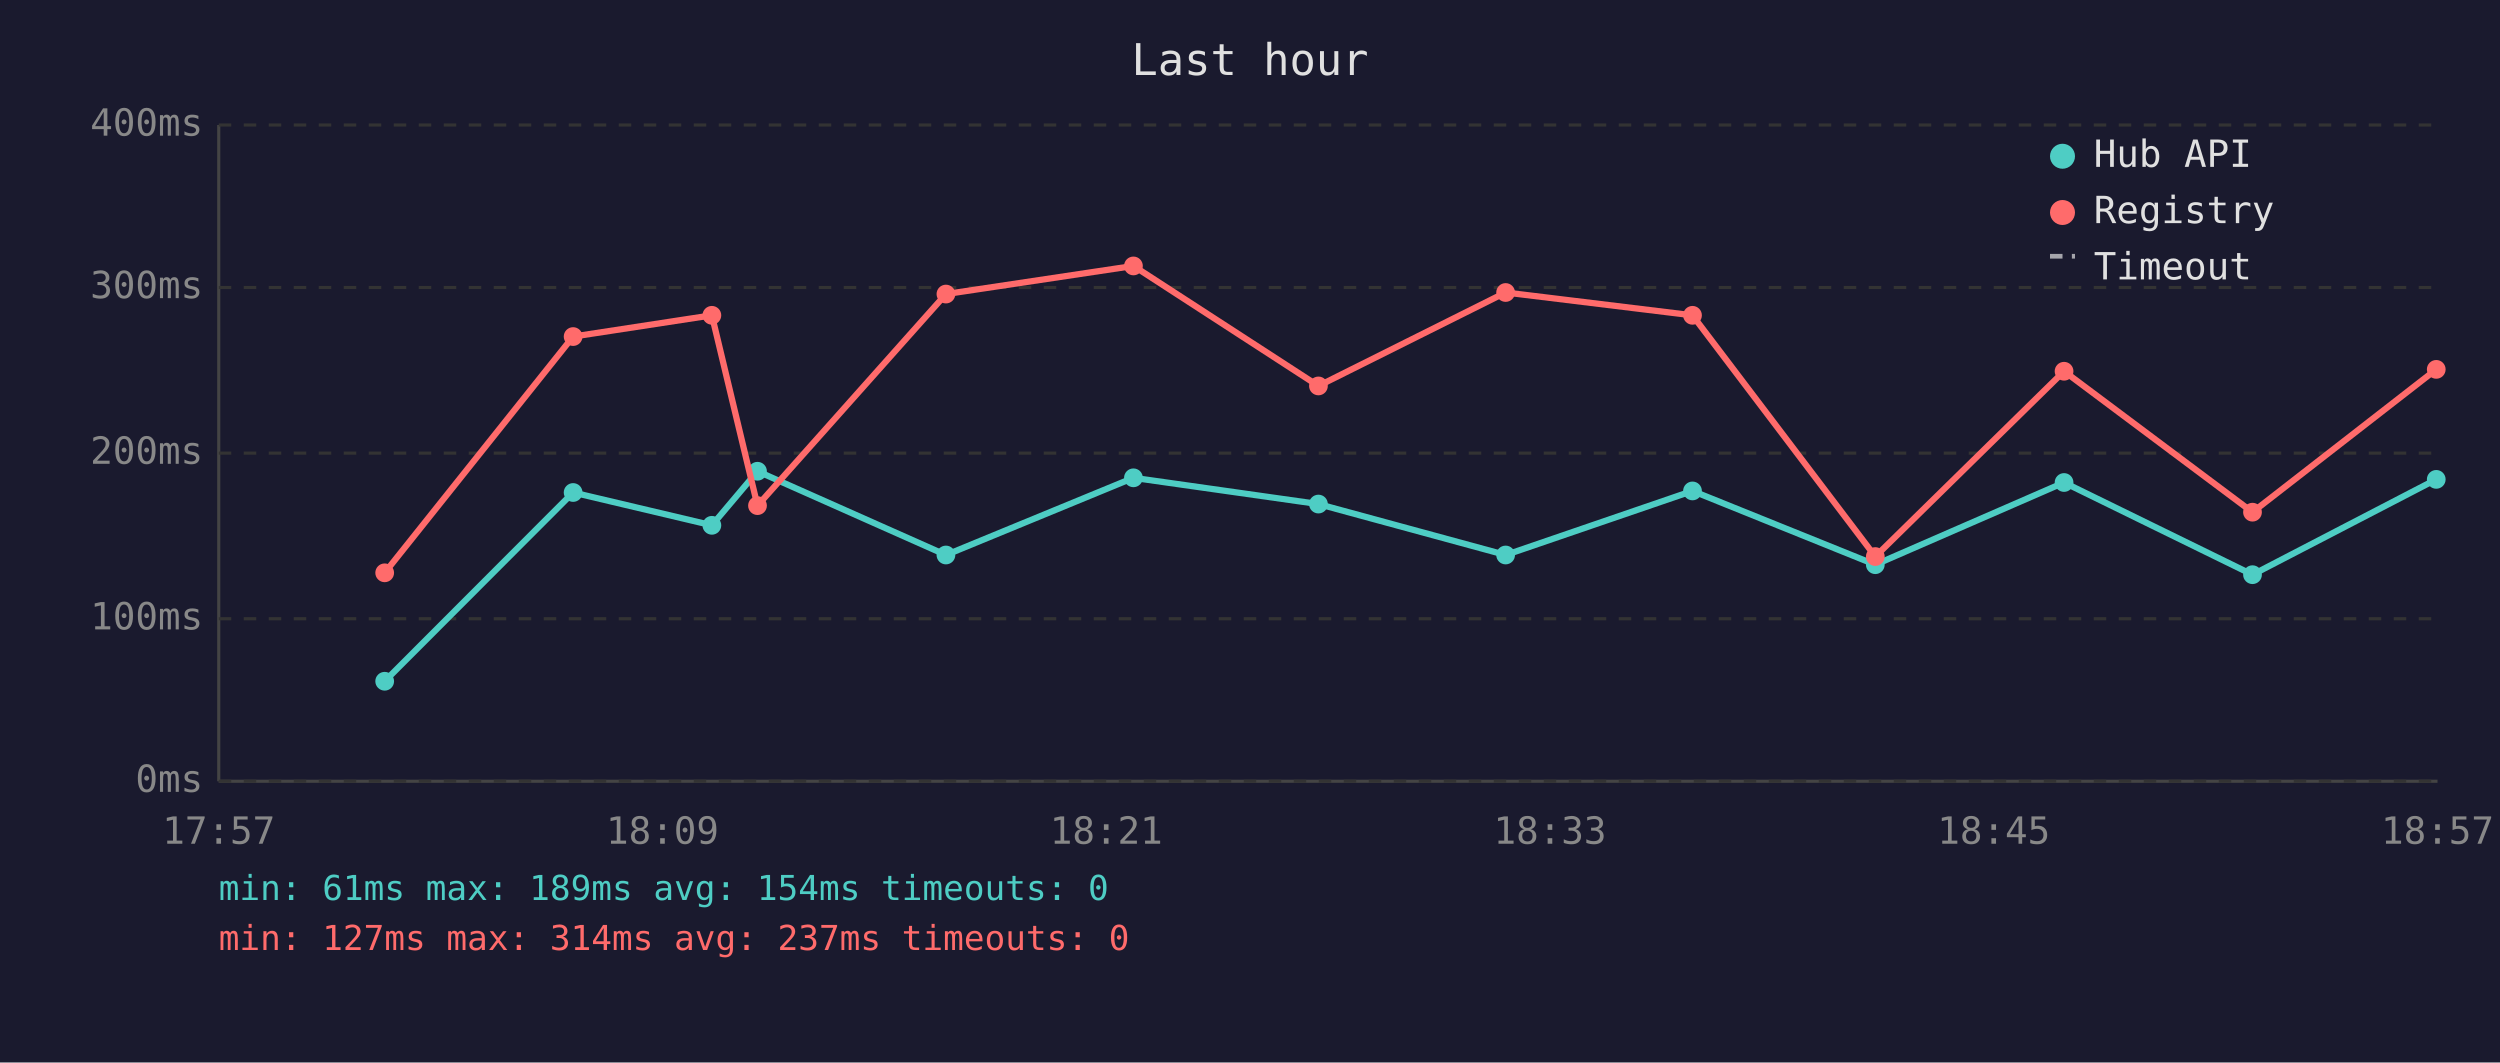
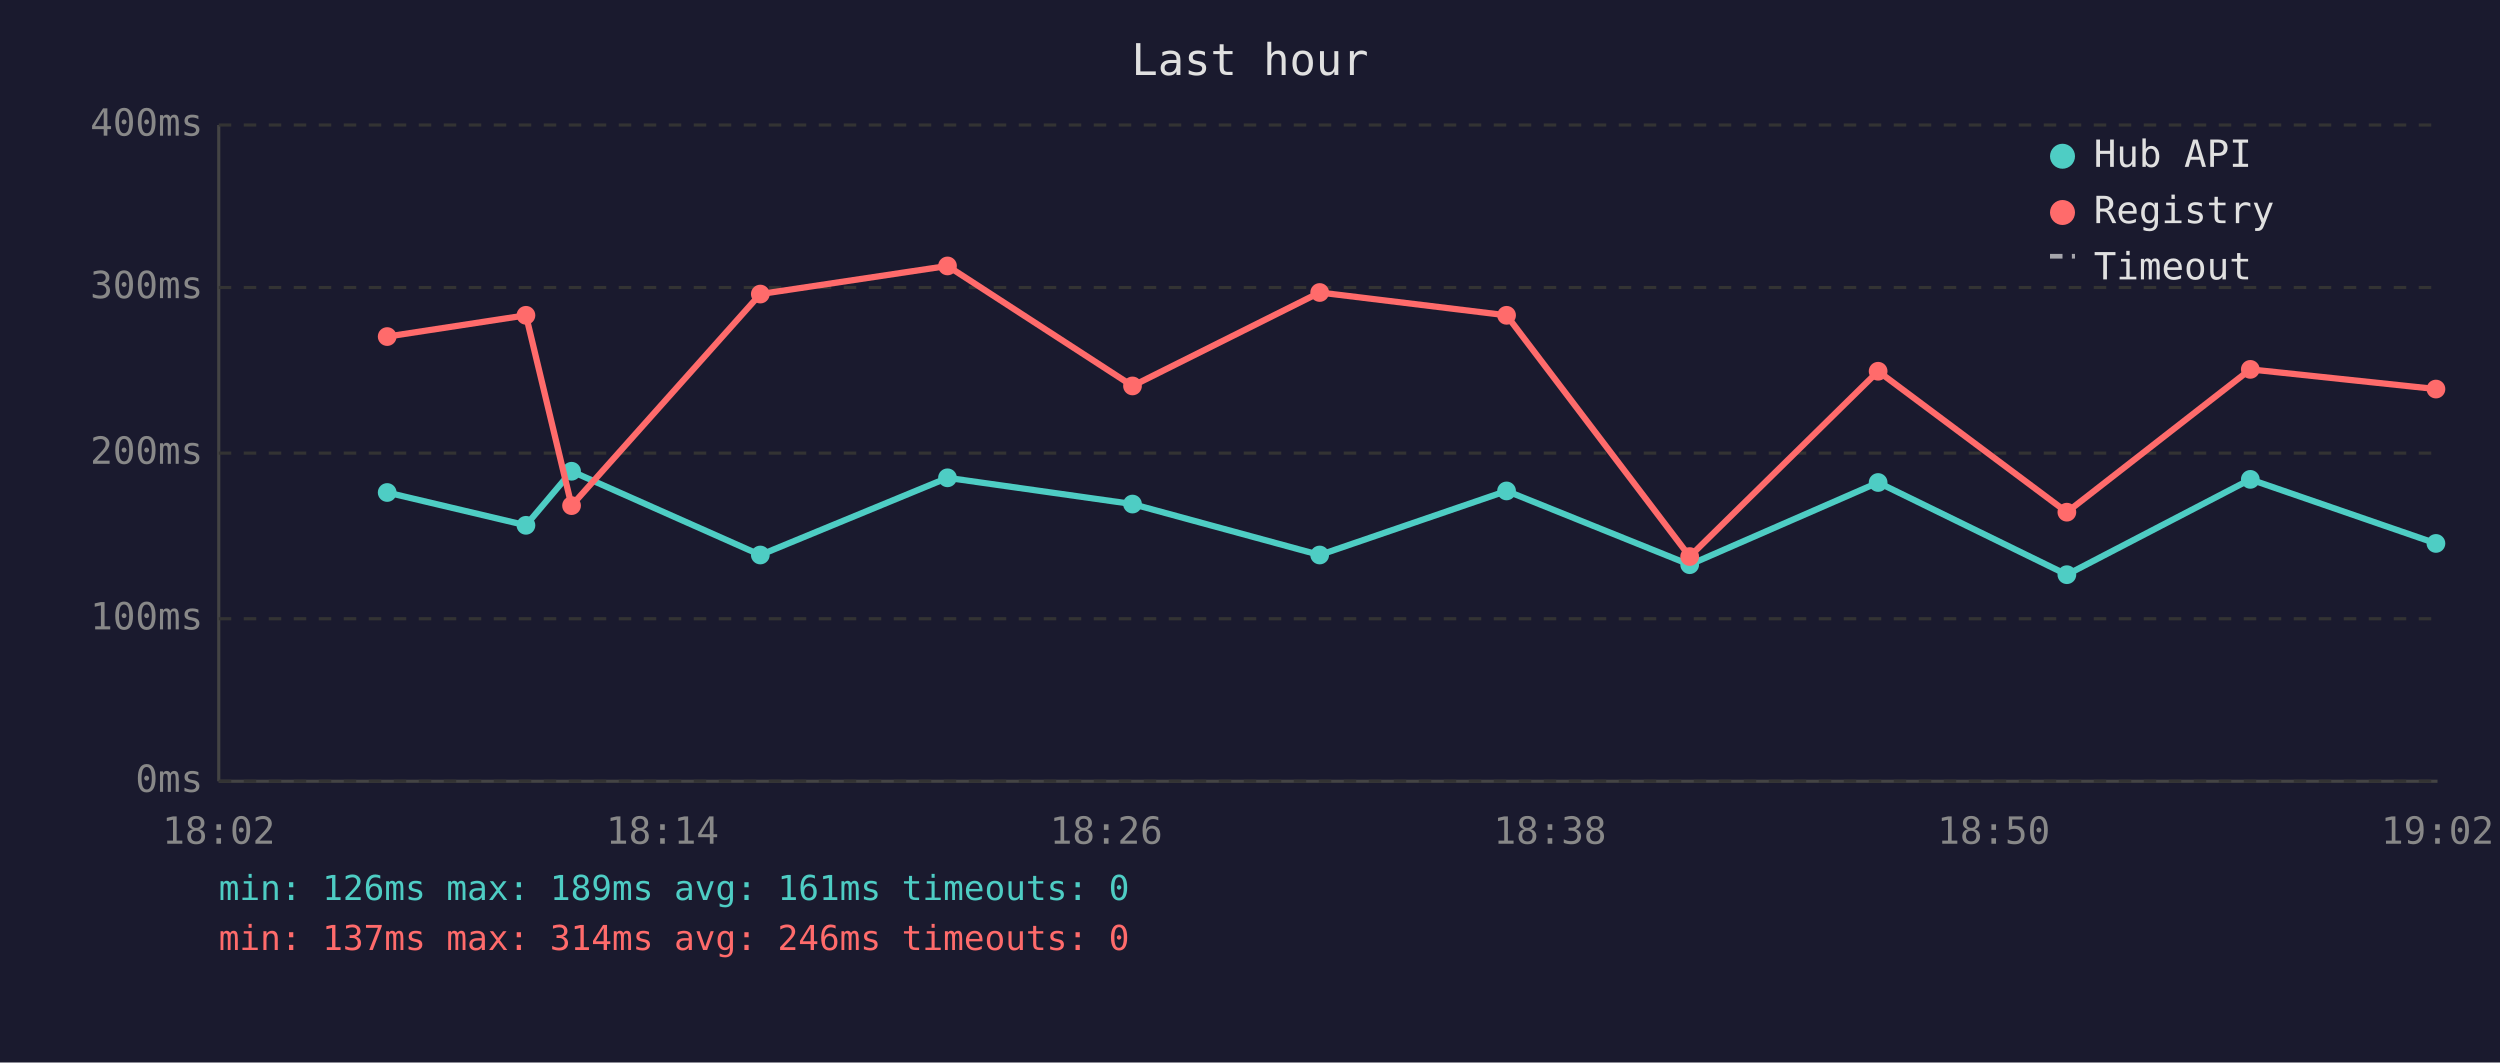
<svg xmlns="http://www.w3.org/2000/svg" viewBox="0 0 800 340" font-family="monospace" font-size="12">
  <rect width="800" height="340" fill="#1a1a2e" />
  <text x="400" y="24" fill="#e0e0e0" font-size="14" text-anchor="middle">Last hour</text>
  <line x1="70" y1="40" x2="70" y2="250" stroke="#444" stroke-width="1" />
  <line x1="70" y1="250" x2="780" y2="250" stroke="#444" stroke-width="1" />
  <line x1="70" y1="250" x2="780" y2="250" stroke="#333" stroke-width="1" stroke-dasharray="4" />
  <text x="65" y="250" fill="#888" text-anchor="end" dominant-baseline="middle">0ms</text>
  <line x1="70" y1="198" x2="780" y2="198" stroke="#333" stroke-width="1" stroke-dasharray="4" />
  <text x="65" y="198" fill="#888" text-anchor="end" dominant-baseline="middle">100ms</text>
  <line x1="70" y1="145" x2="780" y2="145" stroke="#333" stroke-width="1" stroke-dasharray="4" />
  <text x="65" y="145" fill="#888" text-anchor="end" dominant-baseline="middle">200ms</text>
  <line x1="70" y1="92" x2="780" y2="92" stroke="#333" stroke-width="1" stroke-dasharray="4" />
  <text x="65" y="92" fill="#888" text-anchor="end" dominant-baseline="middle">300ms</text>
  <line x1="70" y1="40" x2="780" y2="40" stroke="#333" stroke-width="1" stroke-dasharray="4" />
  <text x="65" y="40" fill="#888" text-anchor="end" dominant-baseline="middle">400ms</text>
-   <text x="70" y="270" fill="#888" text-anchor="middle">17:57</text>
-   <text x="212" y="270" fill="#888" text-anchor="middle">18:09</text>
-   <text x="354" y="270" fill="#888" text-anchor="middle">18:21</text>
-   <text x="496" y="270" fill="#888" text-anchor="middle">18:33</text>
-   <text x="638" y="270" fill="#888" text-anchor="middle">18:45</text>
-   <text x="780" y="270" fill="#888" text-anchor="middle">18:57</text>
-   <polyline points="123.1,218.0 183.4,157.6 227.8,168.1 242.4,150.8 302.7,177.6 362.7,152.9 421.9,161.3 481.8,177.6 541.6,157.1 600.1,180.7 660.5,154.4 720.8,183.9 779.6,153.4" fill="none" stroke="#4ecdc4" stroke-width="2" opacity="1" />
-   <circle cx="123.1" cy="218.0" r="3" fill="#4ecdc4" />
-   <circle cx="183.4" cy="157.6" r="3" fill="#4ecdc4" />
-   <circle cx="227.8" cy="168.1" r="3" fill="#4ecdc4" />
-   <circle cx="242.4" cy="150.8" r="3" fill="#4ecdc4" />
-   <circle cx="302.7" cy="177.6" r="3" fill="#4ecdc4" />
-   <circle cx="362.7" cy="152.9" r="3" fill="#4ecdc4" />
-   <circle cx="421.9" cy="161.3" r="3" fill="#4ecdc4" />
-   <circle cx="481.8" cy="177.6" r="3" fill="#4ecdc4" />
-   <circle cx="541.6" cy="157.1" r="3" fill="#4ecdc4" />
-   <circle cx="600.1" cy="180.7" r="3" fill="#4ecdc4" />
-   <circle cx="660.5" cy="154.4" r="3" fill="#4ecdc4" />
-   <circle cx="720.8" cy="183.9" r="3" fill="#4ecdc4" />
-   <circle cx="779.6" cy="153.4" r="3" fill="#4ecdc4" />
-   <polyline points="123.1,183.3 183.4,107.7 227.8,100.9 242.4,161.8 302.7,94.1 362.7,85.1 421.9,123.5 481.8,93.6 541.6,100.9 600.1,178.1 660.5,118.8 720.8,163.9 779.6,118.2" fill="none" stroke="#ff6b6b" stroke-width="2" opacity="1" />
-   <circle cx="123.1" cy="183.3" r="3" fill="#ff6b6b" />
-   <circle cx="183.4" cy="107.7" r="3" fill="#ff6b6b" />
-   <circle cx="227.8" cy="100.9" r="3" fill="#ff6b6b" />
-   <circle cx="242.4" cy="161.8" r="3" fill="#ff6b6b" />
-   <circle cx="302.7" cy="94.1" r="3" fill="#ff6b6b" />
-   <circle cx="362.7" cy="85.1" r="3" fill="#ff6b6b" />
-   <circle cx="421.9" cy="123.5" r="3" fill="#ff6b6b" />
-   <circle cx="481.8" cy="93.6" r="3" fill="#ff6b6b" />
-   <circle cx="541.6" cy="100.9" r="3" fill="#ff6b6b" />
-   <circle cx="600.1" cy="178.1" r="3" fill="#ff6b6b" />
-   <circle cx="660.5" cy="118.8" r="3" fill="#ff6b6b" />
-   <circle cx="720.8" cy="163.9" r="3" fill="#ff6b6b" />
-   <circle cx="779.6" cy="118.2" r="3" fill="#ff6b6b" />
+   <text x="70" y="270" fill="#888" text-anchor="middle">18:02</text>
+   <text x="212" y="270" fill="#888" text-anchor="middle">18:14</text>
+   <text x="354" y="270" fill="#888" text-anchor="middle">18:26</text>
+   <text x="496" y="270" fill="#888" text-anchor="middle">18:38</text>
+   <text x="638" y="270" fill="#888" text-anchor="middle">18:50</text>
+   <text x="780" y="270" fill="#888" text-anchor="middle">19:02</text>
+   <polyline points="123.9,157.6 168.3,168.1 182.9,150.8 243.3,177.6 303.2,152.9 362.4,161.3 422.3,177.6 482.1,157.1 540.7,180.7 601.0,154.4 661.4,183.9 720.1,153.4 779.5,173.9" fill="none" stroke="#4ecdc4" stroke-width="2" opacity="1" />
+   <circle cx="123.9" cy="157.6" r="3" fill="#4ecdc4" />
+   <circle cx="168.3" cy="168.1" r="3" fill="#4ecdc4" />
+   <circle cx="182.9" cy="150.8" r="3" fill="#4ecdc4" />
+   <circle cx="243.3" cy="177.6" r="3" fill="#4ecdc4" />
+   <circle cx="303.2" cy="152.9" r="3" fill="#4ecdc4" />
+   <circle cx="362.4" cy="161.3" r="3" fill="#4ecdc4" />
+   <circle cx="422.3" cy="177.6" r="3" fill="#4ecdc4" />
+   <circle cx="482.1" cy="157.1" r="3" fill="#4ecdc4" />
+   <circle cx="540.7" cy="180.7" r="3" fill="#4ecdc4" />
+   <circle cx="601.0" cy="154.4" r="3" fill="#4ecdc4" />
+   <circle cx="661.4" cy="183.9" r="3" fill="#4ecdc4" />
+   <circle cx="720.1" cy="153.4" r="3" fill="#4ecdc4" />
+   <circle cx="779.5" cy="173.9" r="3" fill="#4ecdc4" />
+   <polyline points="123.9,107.7 168.3,100.9 182.9,161.8 243.3,94.1 303.2,85.1 362.4,123.5 422.3,93.6 482.1,100.9 540.7,178.1 601.0,118.8 661.4,163.9 720.1,118.2 779.5,124.5" fill="none" stroke="#ff6b6b" stroke-width="2" opacity="1" />
+   <circle cx="123.9" cy="107.7" r="3" fill="#ff6b6b" />
+   <circle cx="168.3" cy="100.9" r="3" fill="#ff6b6b" />
+   <circle cx="182.9" cy="161.8" r="3" fill="#ff6b6b" />
+   <circle cx="243.3" cy="94.1" r="3" fill="#ff6b6b" />
+   <circle cx="303.2" cy="85.1" r="3" fill="#ff6b6b" />
+   <circle cx="362.4" cy="123.5" r="3" fill="#ff6b6b" />
+   <circle cx="422.3" cy="93.6" r="3" fill="#ff6b6b" />
+   <circle cx="482.1" cy="100.9" r="3" fill="#ff6b6b" />
+   <circle cx="540.7" cy="178.1" r="3" fill="#ff6b6b" />
+   <circle cx="601.0" cy="118.8" r="3" fill="#ff6b6b" />
+   <circle cx="661.4" cy="163.9" r="3" fill="#ff6b6b" />
+   <circle cx="720.1" cy="118.2" r="3" fill="#ff6b6b" />
+   <circle cx="779.5" cy="124.5" r="3" fill="#ff6b6b" />
  <circle cx="660" cy="50" r="4" fill="#4ecdc4" />
  <text x="670" y="50" fill="#e0e0e0" dominant-baseline="middle">Hub API</text>
  <circle cx="660" cy="68" r="4" fill="#ff6b6b" />
  <text x="670" y="68" fill="#e0e0e0" dominant-baseline="middle">Registry</text>
  <line x1="656" y1="82" x2="664" y2="82" stroke="#e0e0e0" stroke-width="1.5" stroke-dasharray="4,3" opacity="0.7" />
  <text x="670" y="86" fill="#e0e0e0" dominant-baseline="middle">Timeout</text>
-   <text x="70" y="288" fill="#4ecdc4" font-size="11">min: 61ms  max: 189ms  avg: 154ms  timeouts: 0</text>
-   <text x="70" y="304" fill="#ff6b6b" font-size="11">min: 127ms  max: 314ms  avg: 237ms  timeouts: 0</text>
+   <text x="70" y="288" fill="#4ecdc4" font-size="11">min: 126ms  max: 189ms  avg: 161ms  timeouts: 0</text>
+   <text x="70" y="304" fill="#ff6b6b" font-size="11">min: 137ms  max: 314ms  avg: 246ms  timeouts: 0</text>
</svg>
